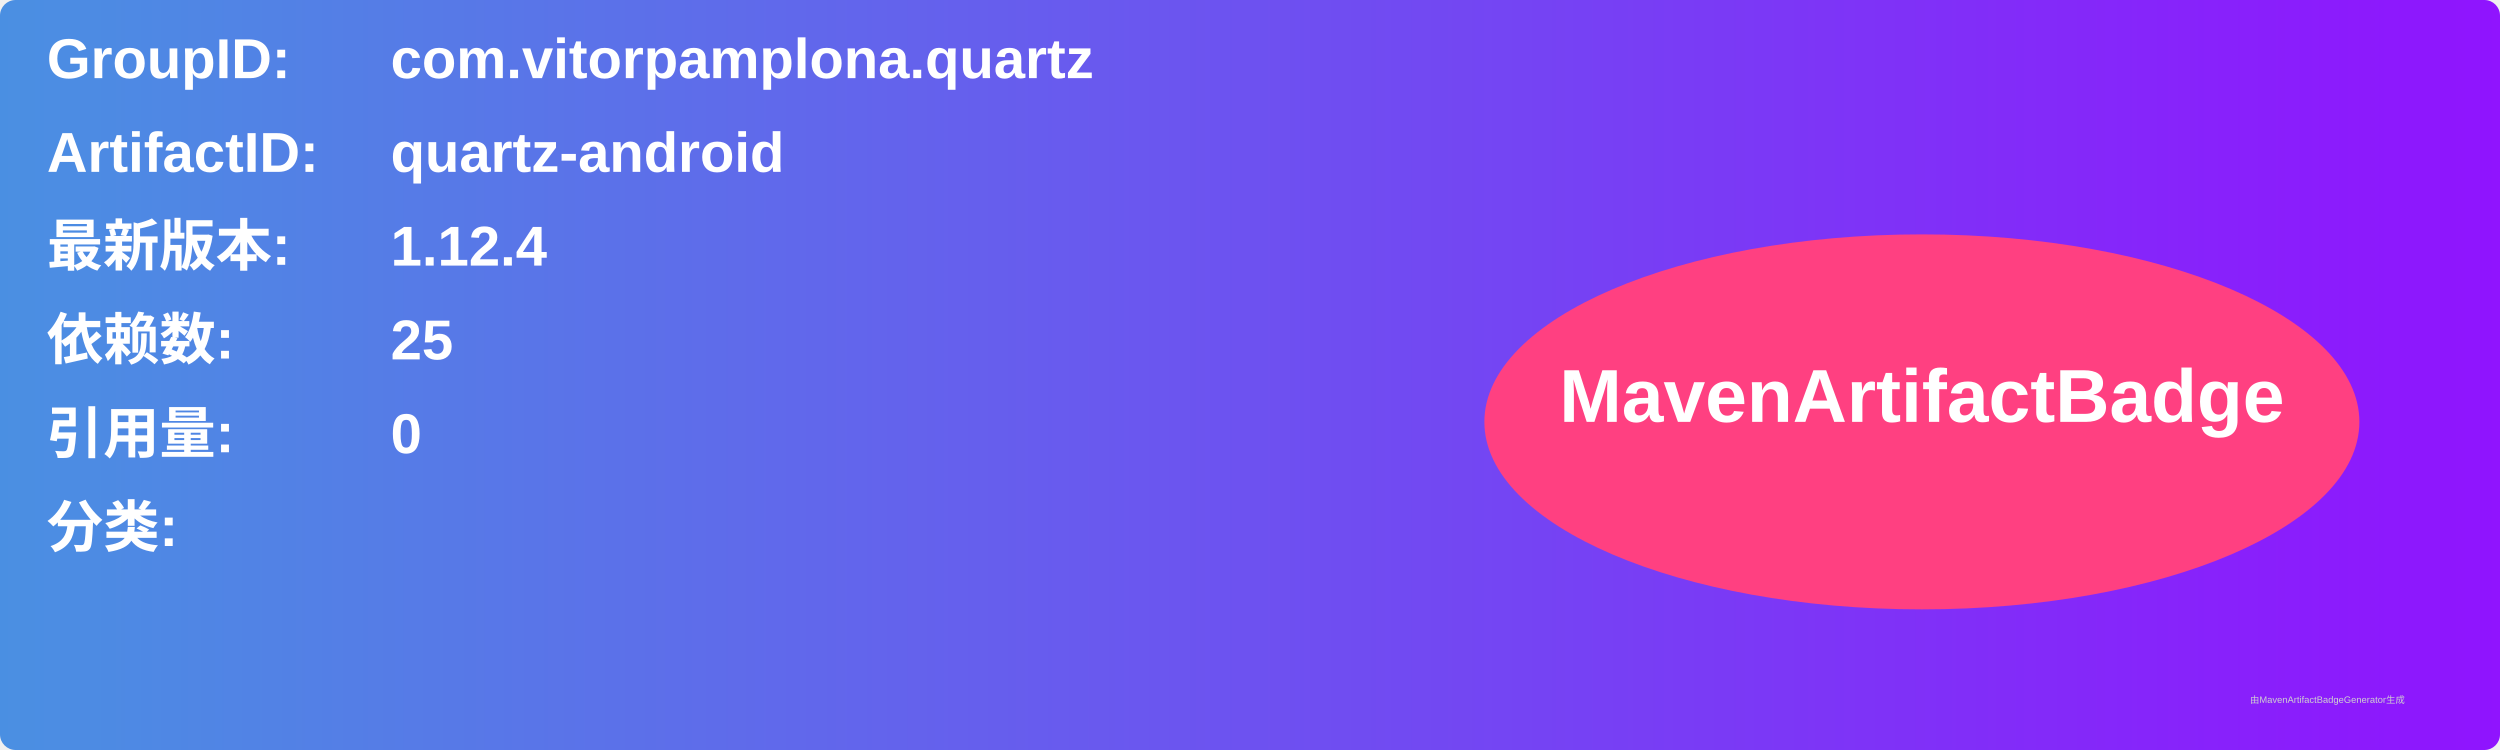
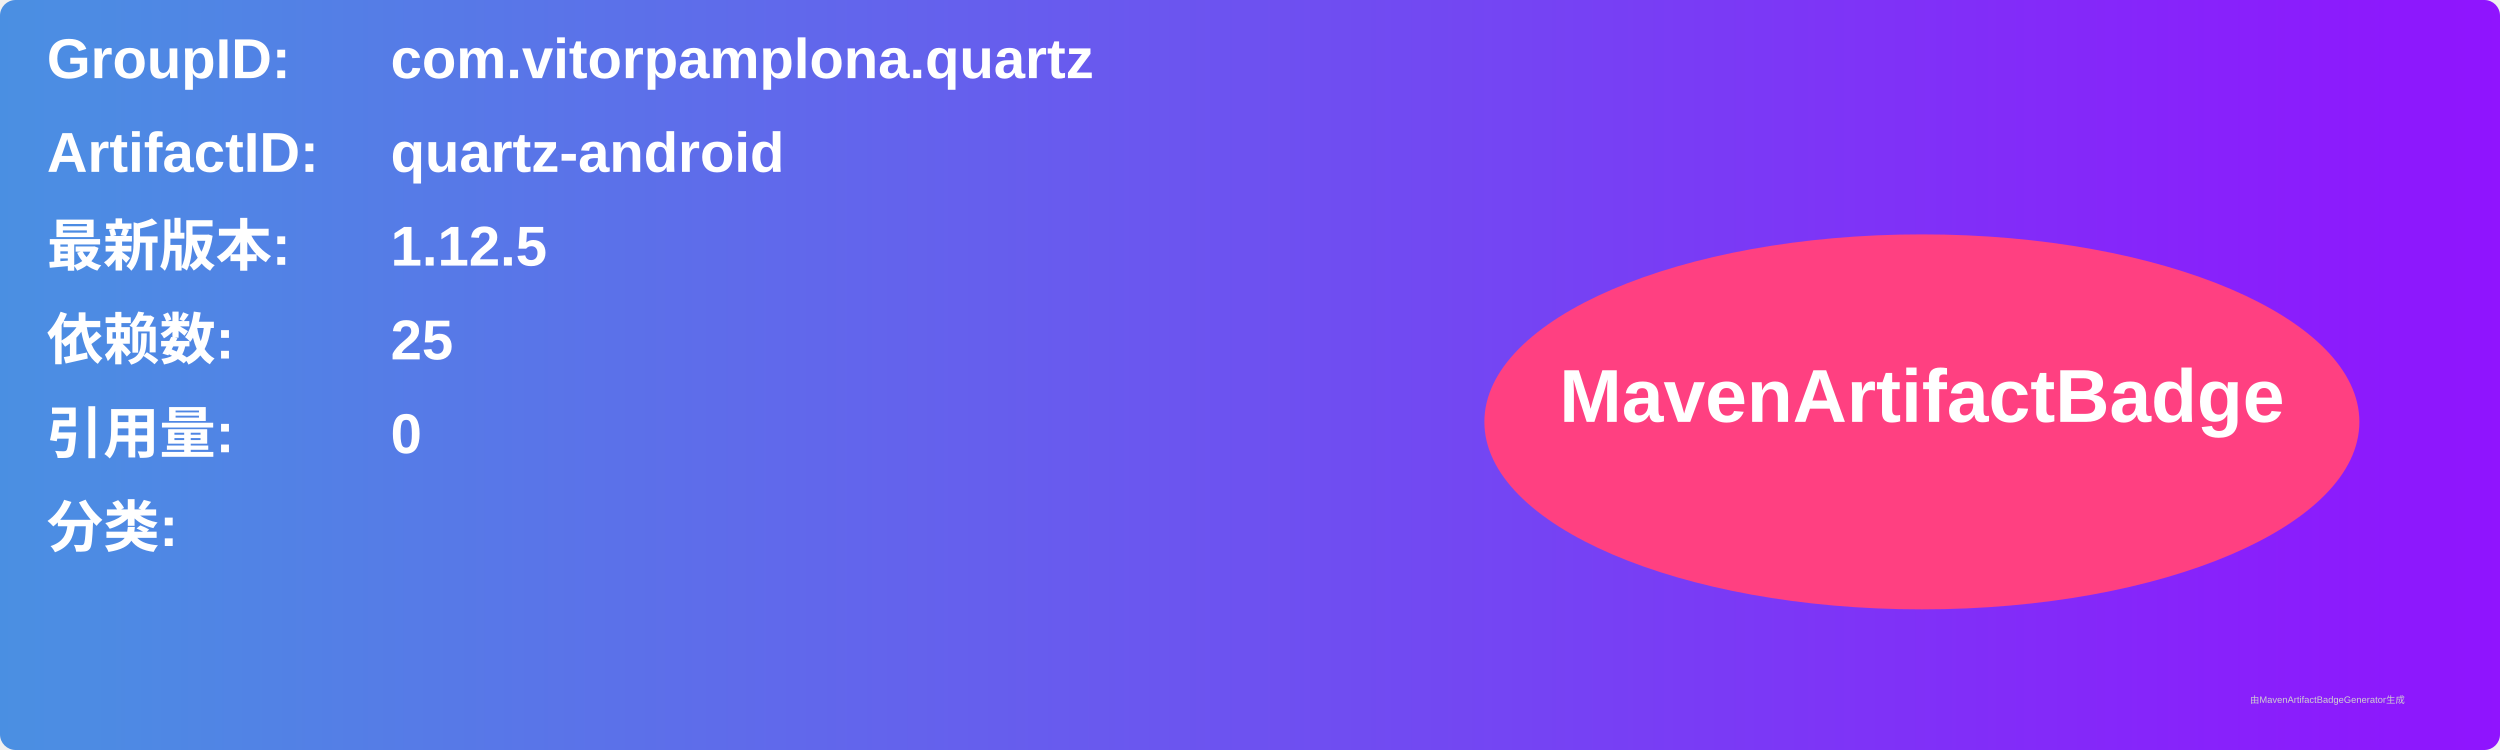
<svg xmlns="http://www.w3.org/2000/svg" width="800" height="240" viewBox="0 0 800 240">
  <linearGradient id="grad" x1="0%" y1="0%" x2="100%" y2="0%">
    <stop offset="0%" stop-color="#4a90e2" />
    <stop offset="100%" stop-color="#9013fe" />
  </linearGradient>
  <rect width="100%" height="100%" rx="5" ry="5" fill="url(#grad)" />
  <g transform="translate(15, 15)">
    <text x="0" y="10" font-family="Arial" font-size="18" fill="white" font-weight="bold" width="260">GroupID:</text>
    <text x="110" y="10" font-family="Arial" font-size="18" fill="white" font-weight="bold" width="460">com.vitorpamplona.quartz</text>
    <text x="0" y="40" font-family="Arial" font-size="18" fill="white" font-weight="bold" width="260">ArtifactID:</text>
    <text x="110" y="40" font-family="Arial" font-size="18" fill="white" font-weight="bold" width="460">quartz-android</text>
    <text x="0" y="70" font-family="Arial" font-size="18" fill="white" font-weight="bold">最新版本:</text>
    <text x="110" y="70" font-family="Arial" font-size="18" fill="white" font-weight="bold">
-       <tspan font-weight="bold">1.12.4</tspan>
+       <tspan font-weight="bold">1.12.5</tspan>
    </text>
    <text x="0" y="100" font-family="Arial" font-size="18" fill="white" font-weight="bold">依赖数: </text>
    <text x="110" y="100" font-family="Arial" font-size="18" fill="white">
      <tspan font-weight="bold">25</tspan>
    </text>
    <text x="0" y="130" font-family="Arial" font-size="18" fill="white" font-weight="bold">引用量: </text>
    <text x="110" y="130" font-family="Arial" font-size="18" fill="white">
      <tspan font-weight="bold">0</tspan>
    </text>
    <text x="0" y="160" font-family="Arial" font-size="18" fill="white" font-weight="bold">分类:</text>
    <text x="10" y="190" font-family="Arial" font-size="10" fill="white">
      <tspan font-weight="bold" />
    </text>
    <ellipse cx="600" cy="120" rx="140" ry="60" fill="#ff4081" />
    <text x="600" y="120" text-anchor="middle" font-family="Arial" font-size="24" fill="white" font-weight="bold">MavenArtifactBadge</text>
  </g>
  <text x="720" y="225" font-family="Arial" font-size="3" fill="#d0d0d0">由MavenArtifactBadgeGenerator生成</text>
</svg>
